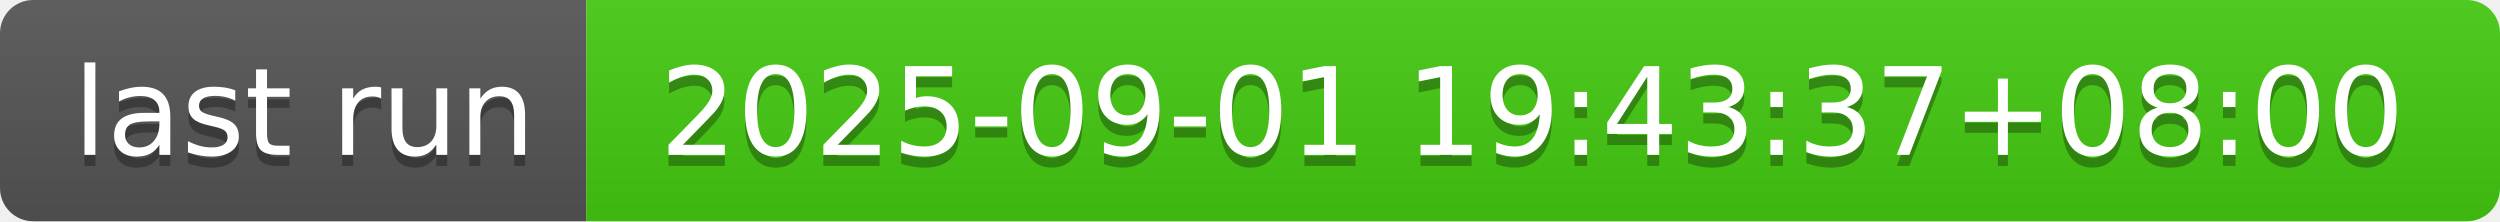
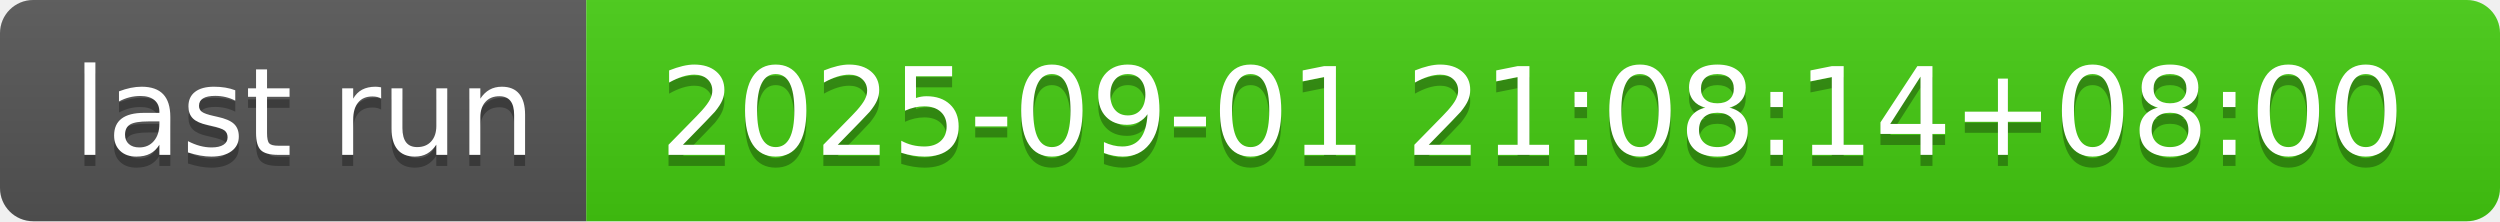
- <svg xmlns="http://www.w3.org/2000/svg" width="226" height="20" role="img" aria-label="last run: 2025-09-01 19:43:37+08:00">
+ <svg xmlns="http://www.w3.org/2000/svg" width="226" height="20" role="img" aria-label="last run: 2025-09-01 21:08:14+08:00">
  <linearGradient id="s" x2="0" y2="100%">
    <stop offset="0" stop-color="#bbb" stop-opacity=".1" />
    <stop offset="1" stop-opacity=".1" />
  </linearGradient>
  <clipPath id="r">
    <rect width="226" height="20" rx="3" fill="#fff" />
  </clipPath>
  <g clip-path="url(#r)">
    <rect width="53" height="20" fill="#555" />
    <rect x="53" width="173" height="20" fill="#4c1" />
    <rect width="226" height="20" fill="url(#s)" />
  </g>
  <g fill="#fff" text-anchor="middle" font-family="Verdana,Geneva,DejaVu Sans,sans-serif" text-rendering="geometricPrecision" font-size="110">
    <text aria-hidden="true" x="275" y="150" fill="#010101" fill-opacity=".3" transform="scale(.1)" textLength="430">last run</text>
    <text x="275" y="140" transform="scale(.1)" fill="#fff" textLength="430">last run</text>
-     <text aria-hidden="true" x="1385" y="150" fill="#010101" fill-opacity=".3" transform="scale(.1)" textLength="1630">2025-09-01 19:43:37+08:00</text>
-     <text x="1385" y="140" transform="scale(.1)" fill="#fff" textLength="1630">2025-09-01 19:43:37+08:00</text>
+     <text aria-hidden="true" x="1385" y="150" fill="#010101" fill-opacity=".3" transform="scale(.1)" textLength="1630">2025-09-01 21:08:14+08:00</text>
+     <text x="1385" y="140" transform="scale(.1)" fill="#fff" textLength="1630">2025-09-01 21:08:14+08:00</text>
  </g>
</svg>
